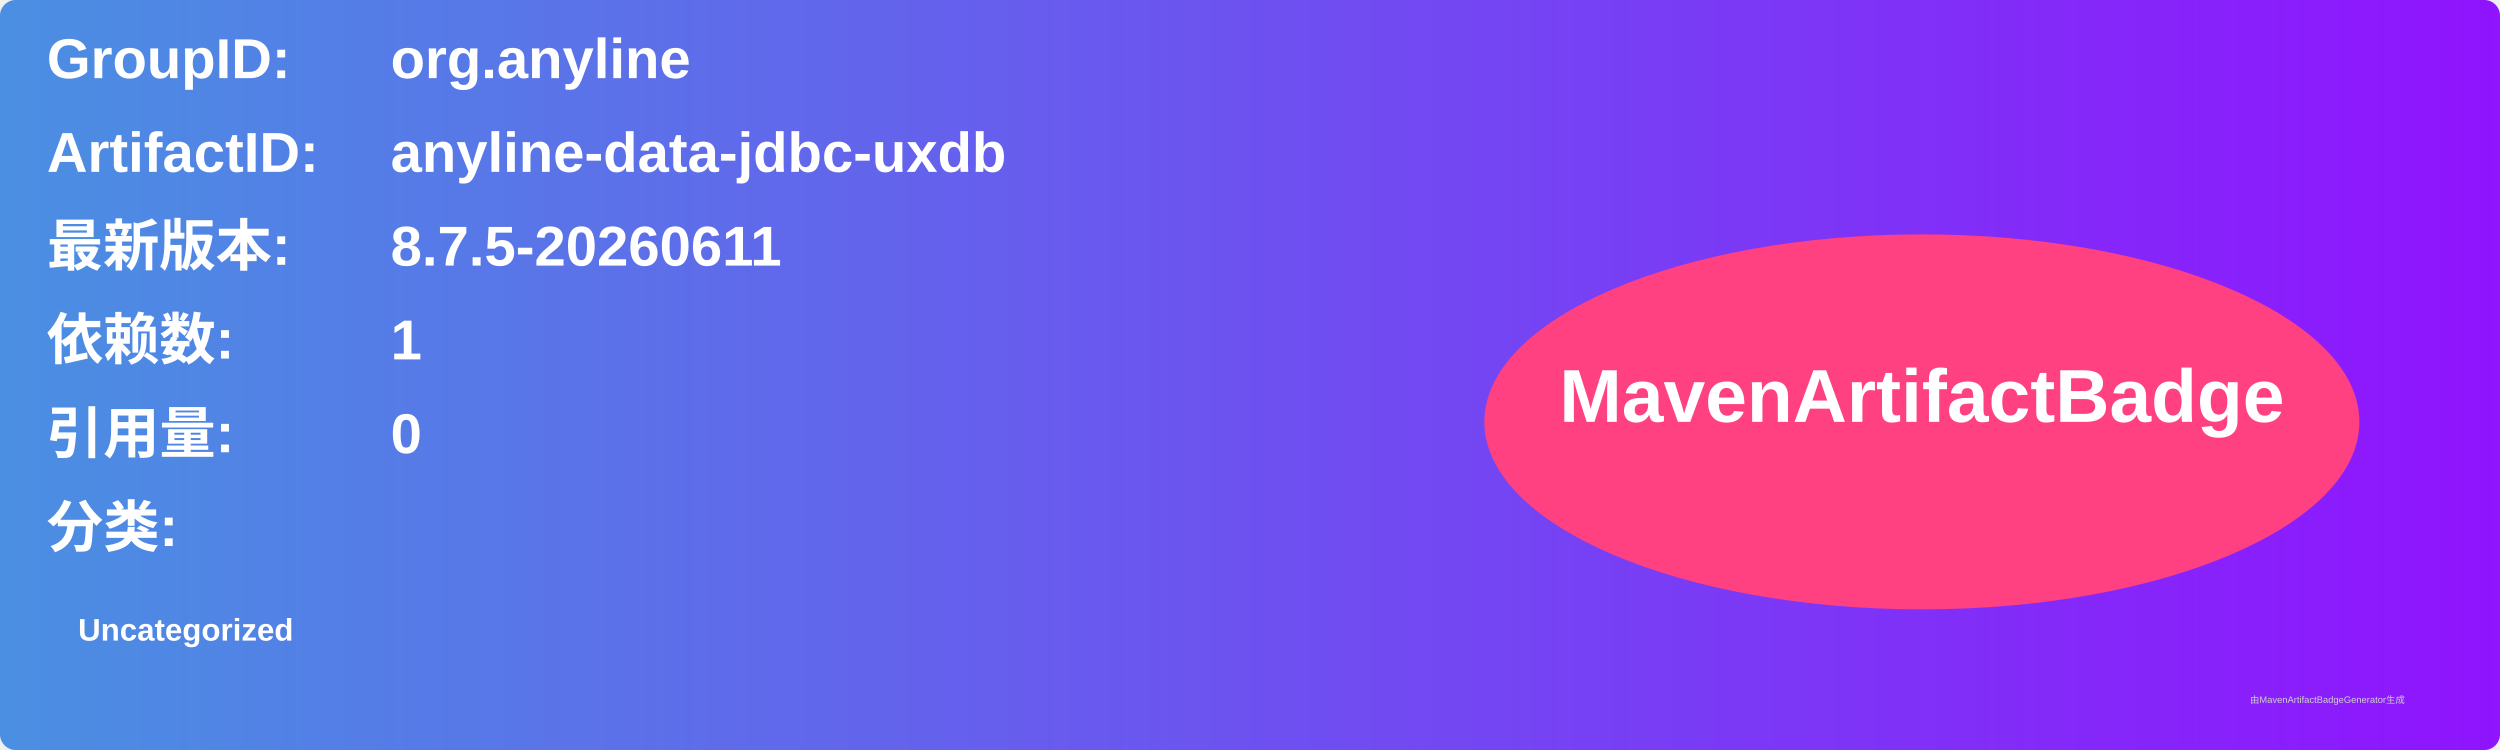
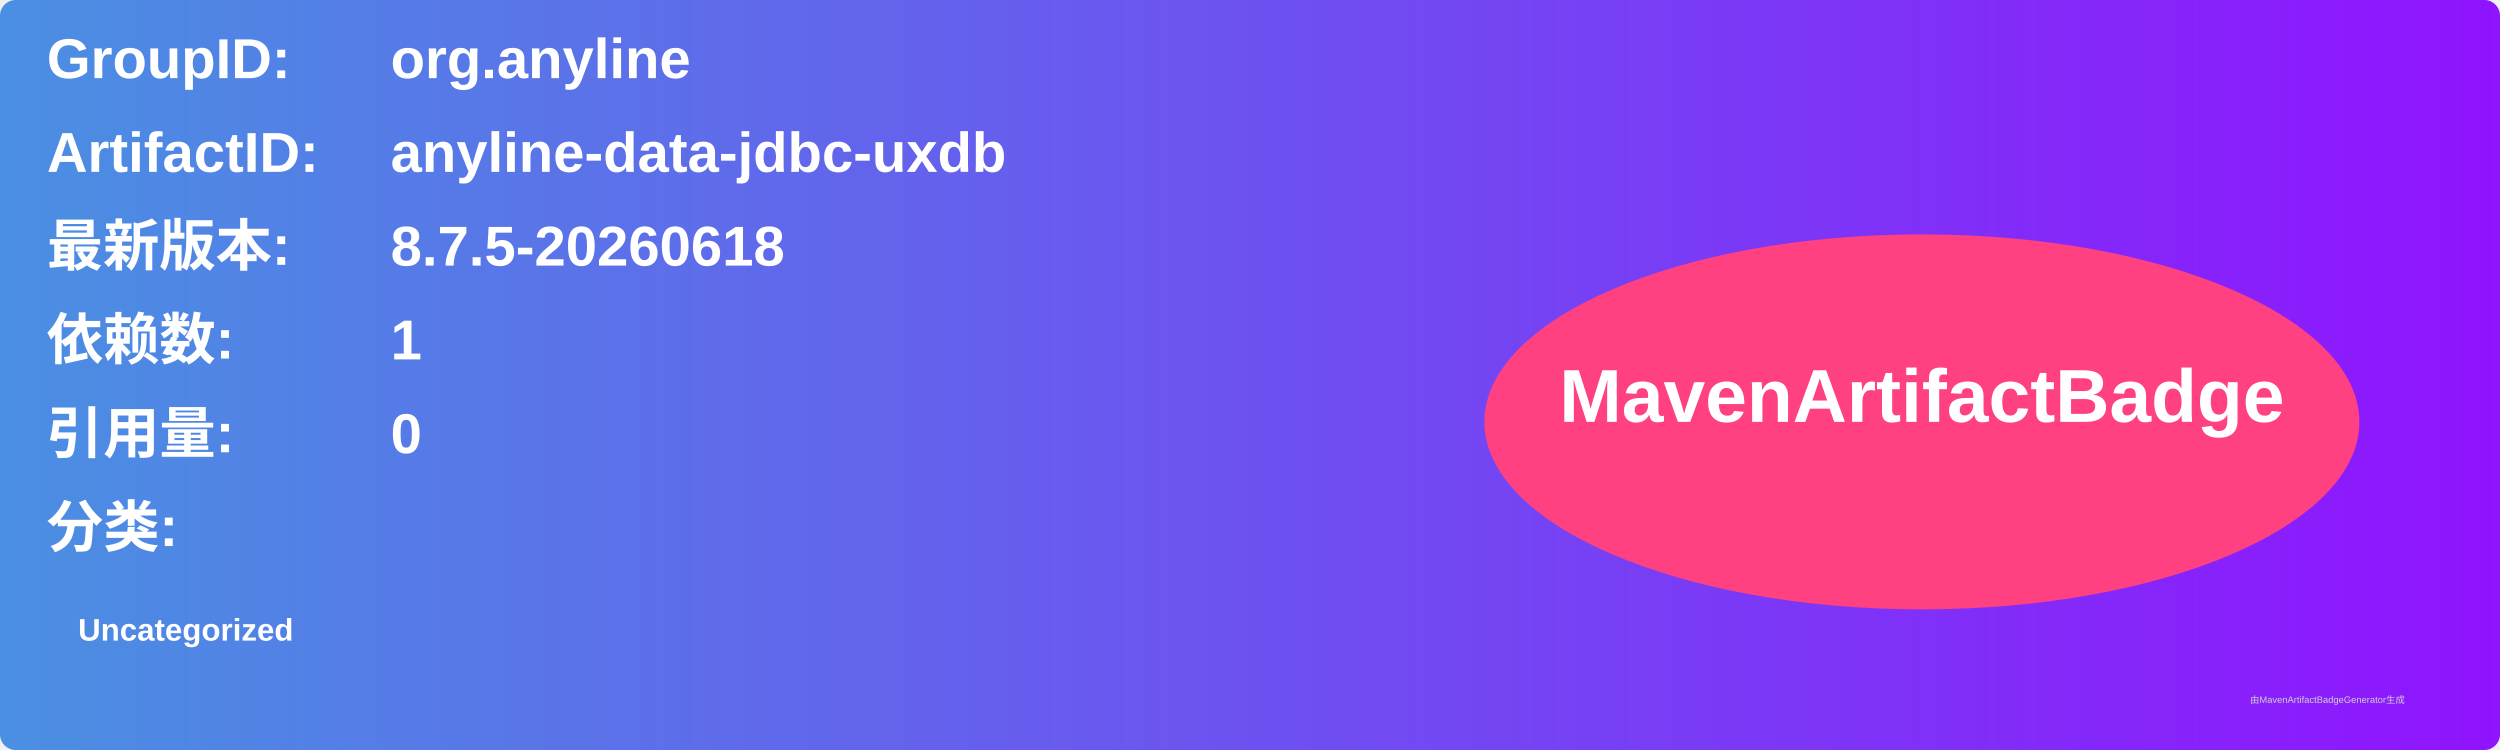
<svg xmlns="http://www.w3.org/2000/svg" width="800" height="240" viewBox="0 0 800 240">
  <linearGradient id="grad" x1="0%" y1="0%" x2="100%" y2="0%">
    <stop offset="0%" stop-color="#4a90e2" />
    <stop offset="100%" stop-color="#9013fe" />
  </linearGradient>
  <rect width="100%" height="100%" rx="5" ry="5" fill="url(#grad)" />
  <g transform="translate(15, 15)">
    <text x="0" y="10" font-family="Arial" font-size="18" fill="white" font-weight="bold" width="260">GroupID:</text>
    <text x="110" y="10" font-family="Arial" font-size="18" fill="white" font-weight="bold" width="460">org.anyline</text>
    <text x="0" y="40" font-family="Arial" font-size="18" fill="white" font-weight="bold" width="260">ArtifactID:</text>
    <text x="110" y="40" font-family="Arial" font-size="18" fill="white" font-weight="bold" width="460">anyline-data-jdbc-uxdb</text>
    <text x="0" y="70" font-family="Arial" font-size="18" fill="white" font-weight="bold">最新版本:</text>
    <text x="110" y="70" font-family="Arial" font-size="18" fill="white" font-weight="bold">
-       <tspan font-weight="bold">8.7.5-20260611</tspan>
+       <tspan font-weight="bold">8.7.5-20260618</tspan>
    </text>
    <text x="0" y="100" font-family="Arial" font-size="18" fill="white" font-weight="bold">依赖数: </text>
    <text x="110" y="100" font-family="Arial" font-size="18" fill="white">
      <tspan font-weight="bold">1</tspan>
    </text>
    <text x="0" y="130" font-family="Arial" font-size="18" fill="white" font-weight="bold">引用量: </text>
    <text x="110" y="130" font-family="Arial" font-size="18" fill="white">
      <tspan font-weight="bold">0</tspan>
    </text>
    <text x="0" y="160" font-family="Arial" font-size="18" fill="white" font-weight="bold">分类:</text>
    <text x="10" y="190" font-family="Arial" font-size="10" fill="white">
      <tspan font-weight="bold">Uncategorized</tspan>
    </text>
    <ellipse cx="600" cy="120" rx="140" ry="60" fill="#ff4081" />
    <text x="600" y="120" text-anchor="middle" font-family="Arial" font-size="24" fill="white" font-weight="bold">MavenArtifactBadge</text>
  </g>
  <text x="720" y="225" font-family="Arial" font-size="3" fill="#d0d0d0">由MavenArtifactBadgeGenerator生成</text>
</svg>
